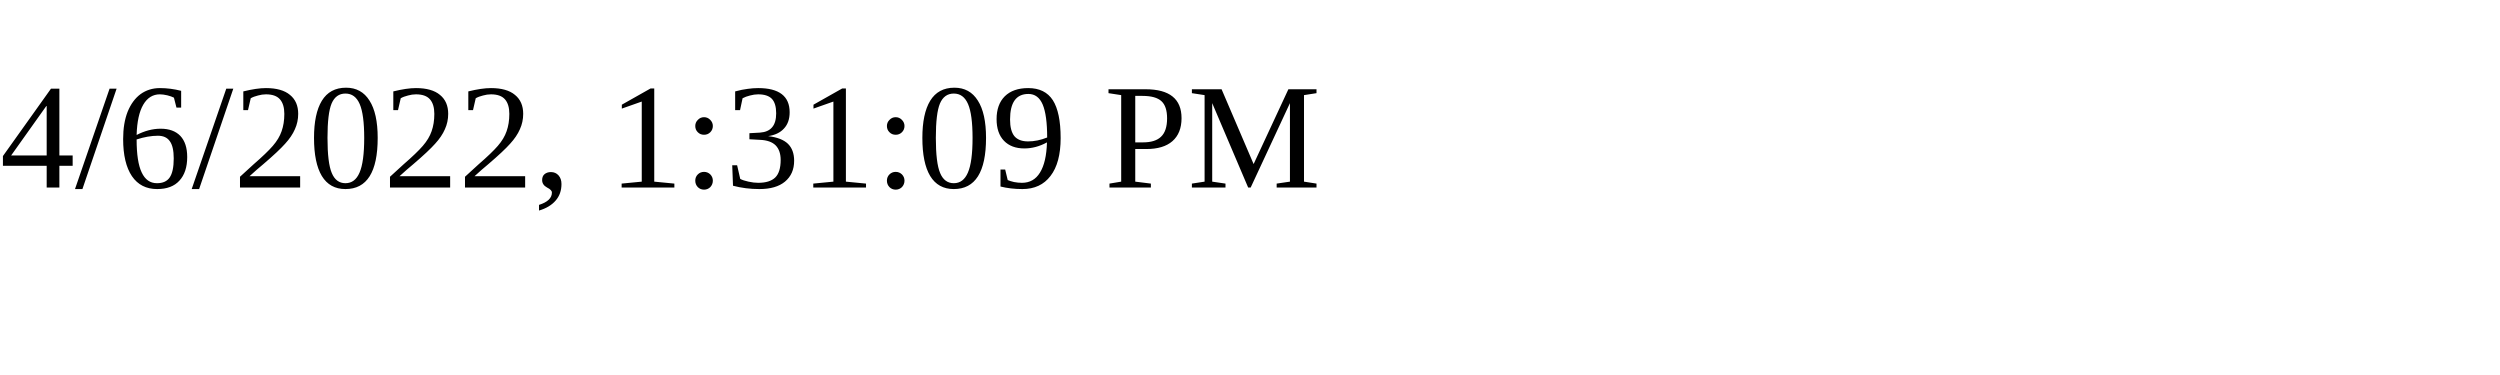
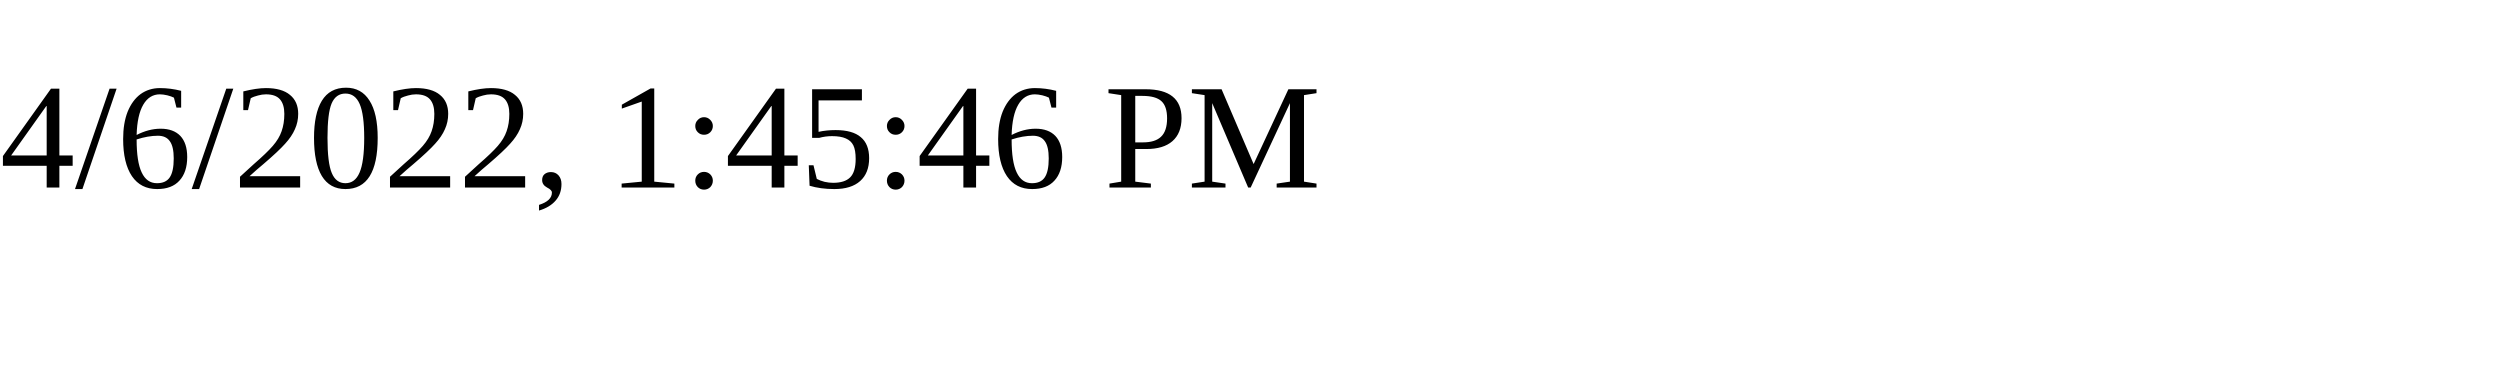
<svg xmlns="http://www.w3.org/2000/svg" height="30" width="200">
-   <text x="0" y="15">4/6/2022, 1:31:09 PM</text>
+   <text x="0" y="15">4/6/2022, 1:45:46 PM</text>
</svg>
